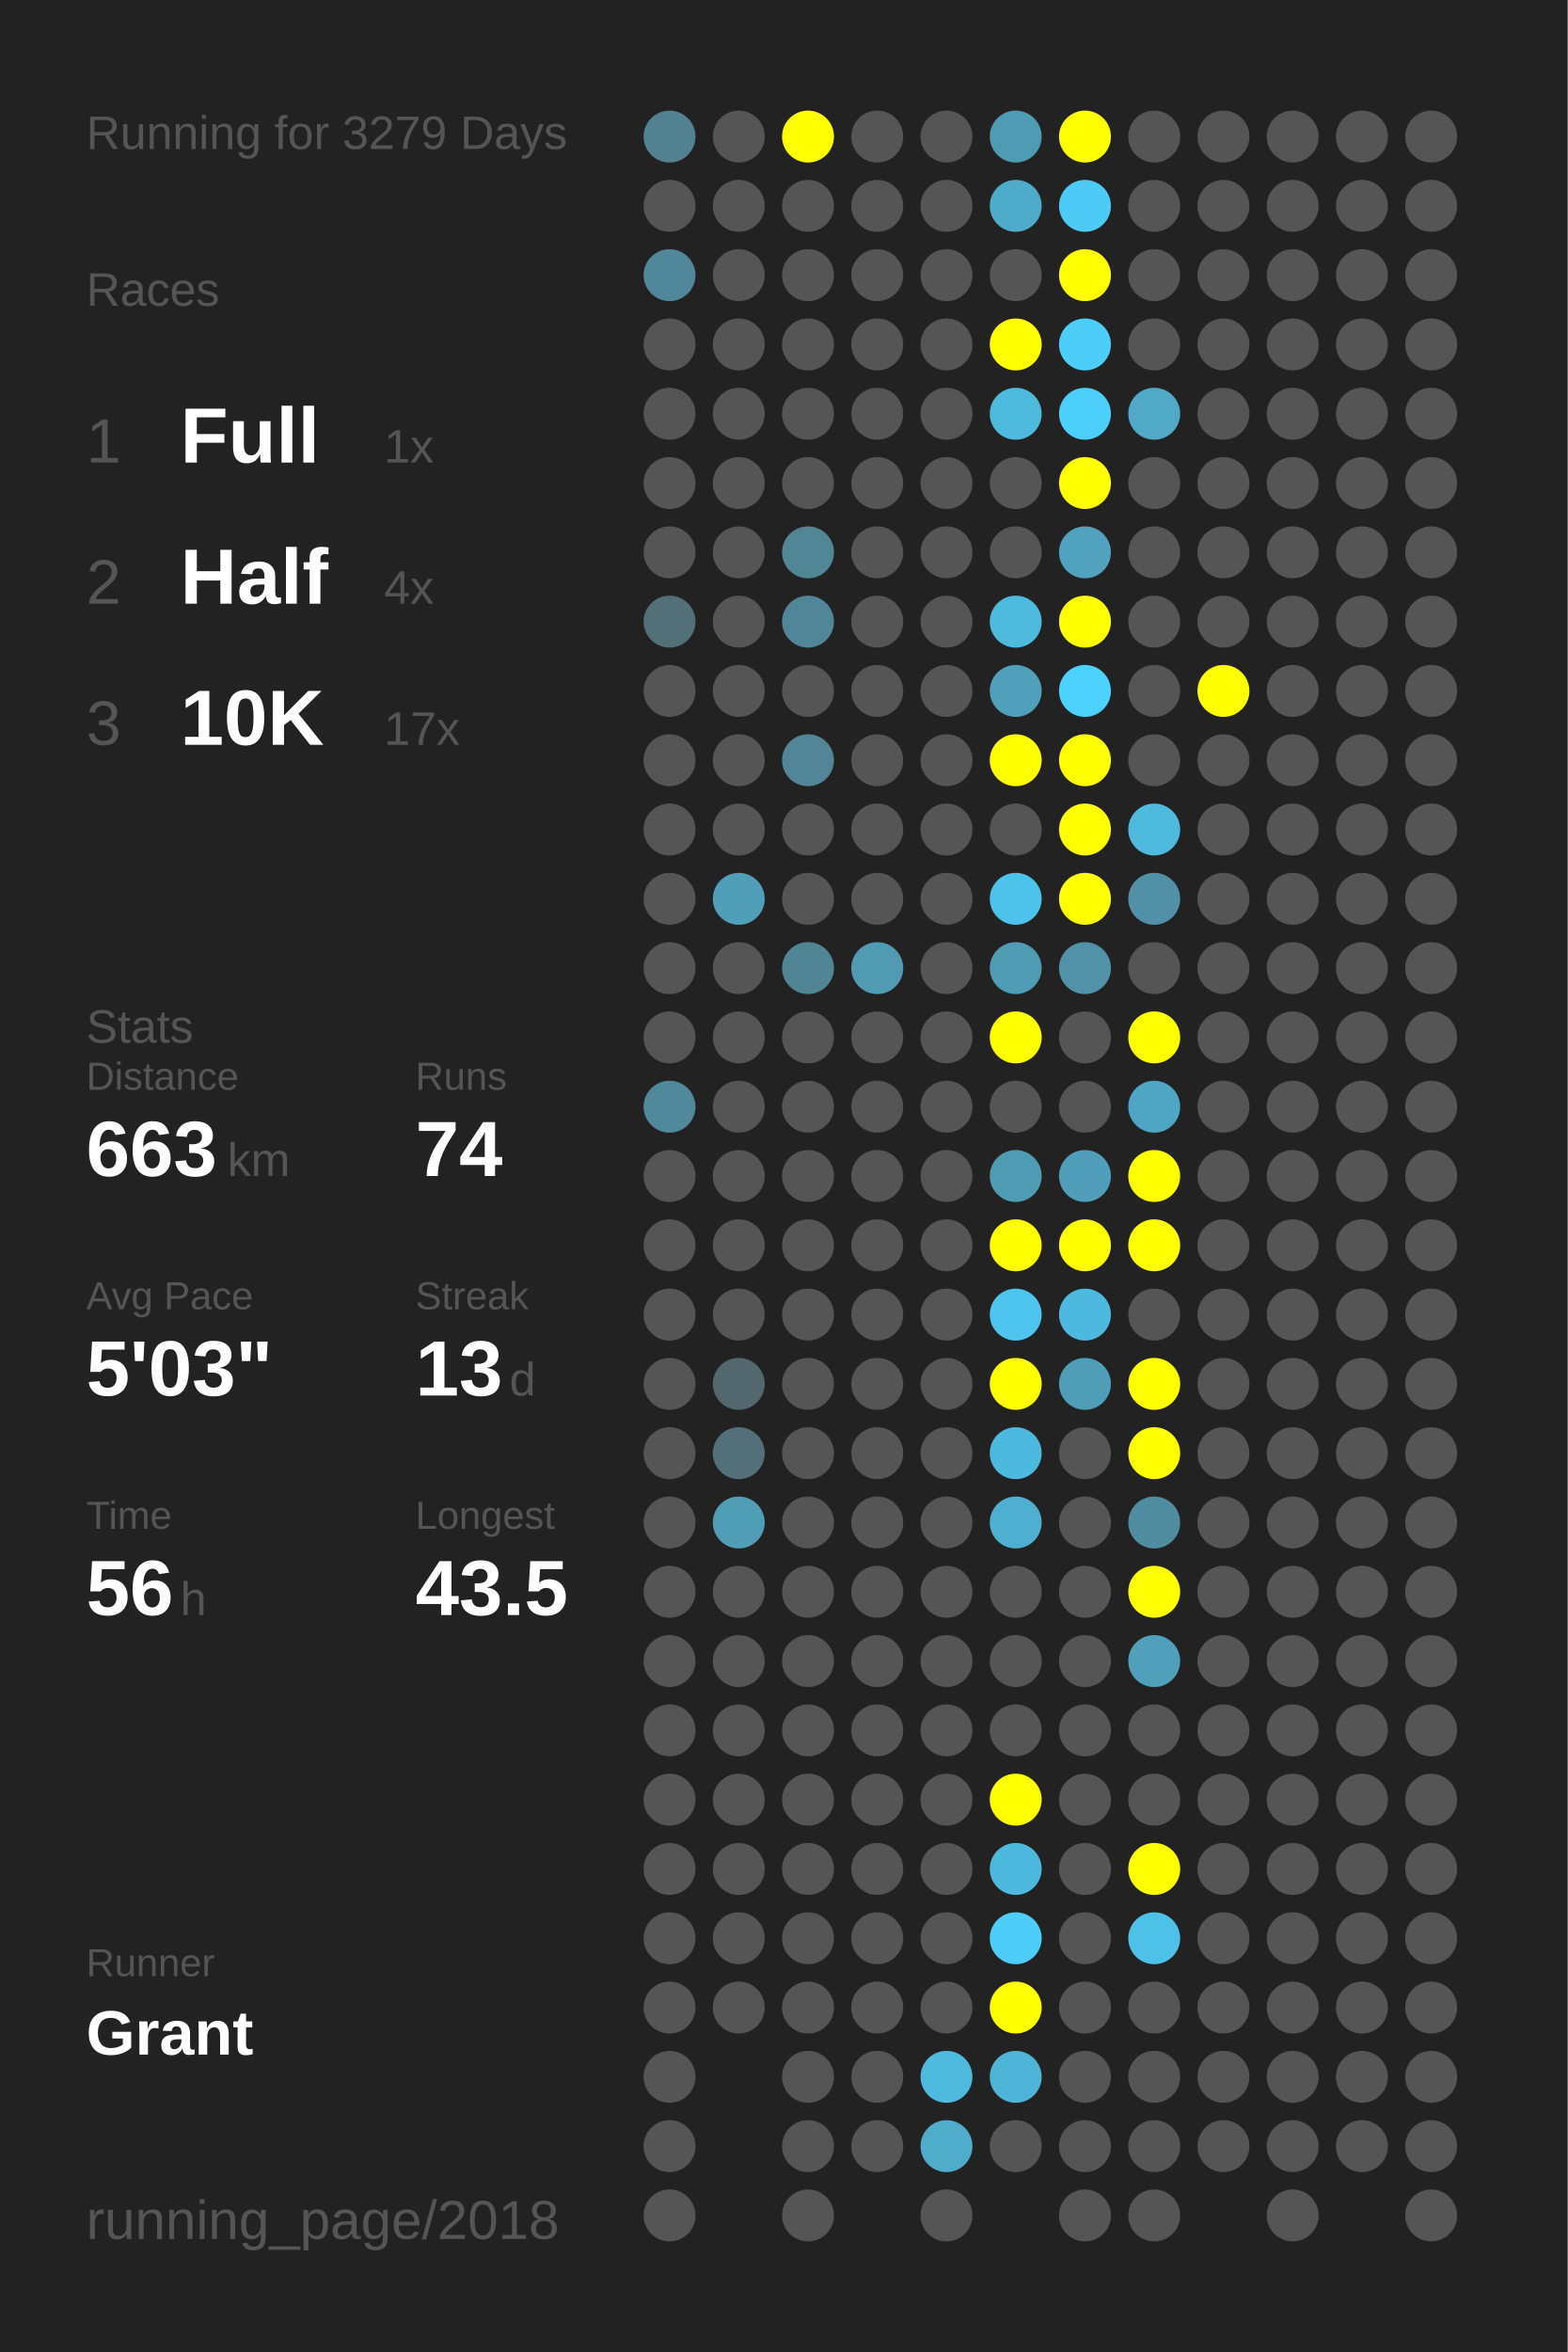
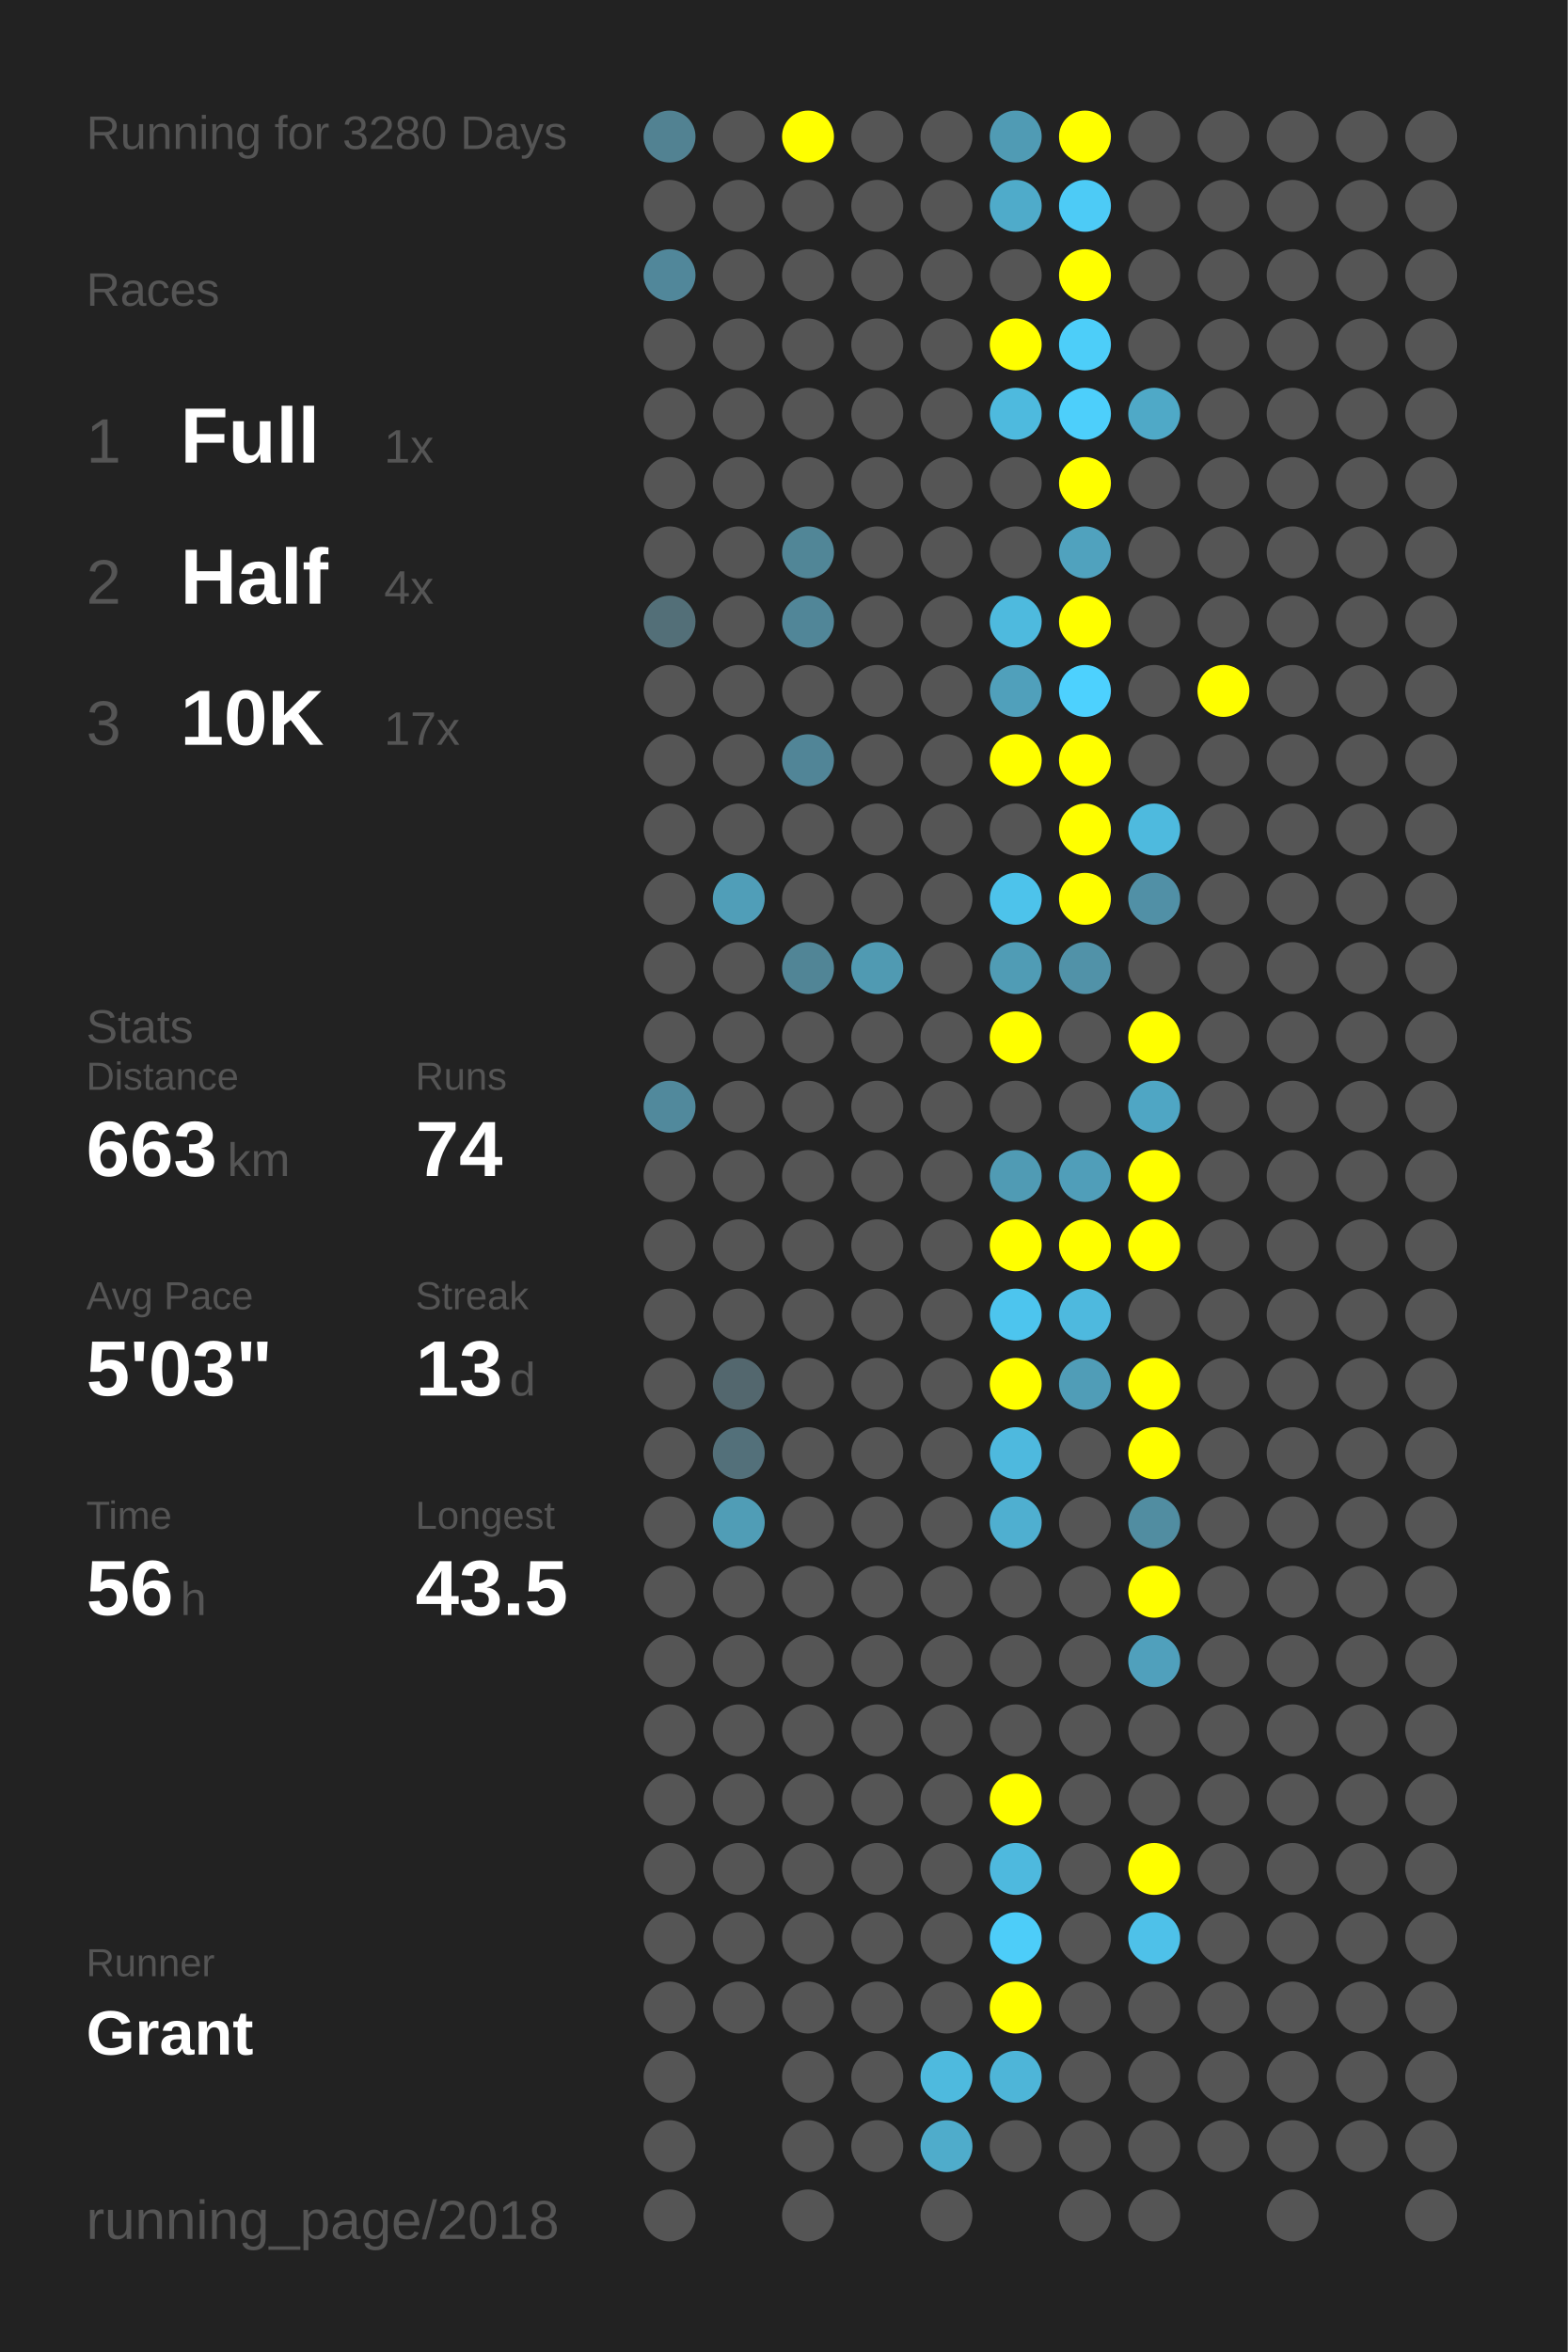
<svg xmlns="http://www.w3.org/2000/svg" baseProfile="full" height="300mm" version="1.1" viewBox="0,0,200,300" width="200mm">
  <defs />
  <rect fill="#222222" height="300" width="200" x="0" y="0" />
-   <text fill="#555555" style="font-size:6px; font-family:Arial;" x="11" y="19">Running for 3279 Days</text>
+   <text fill="#555555" style="font-size:6px; font-family:Arial;" x="11" y="19">Running for 3280 Days</text>
  <text fill="#555555" style="font-size:6px; font-family:Arial;" x="11" y="39">Races</text>
  <text fill="#555555" style="font-size:8px; font-family:Arial;" x="11" y="59">1</text>
  <text fill="#FFFFFF" style="font-size:10px; font-family:Arial; font-weight:bold;" x="23" y="59">Full</text>
  <text fill="#555555" style="font-size:6px; font-family:Arial;" x="49" y="59">1x</text>
  <text fill="#555555" style="font-size:8px; font-family:Arial;" x="11" y="77">2</text>
  <text fill="#FFFFFF" style="font-size:10px; font-family:Arial; font-weight:bold;" x="23" y="77">Half</text>
  <text fill="#555555" style="font-size:6px; font-family:Arial;" x="49" y="77">4x</text>
  <text fill="#555555" style="font-size:8px; font-family:Arial;" x="11" y="95">3</text>
  <text fill="#FFFFFF" style="font-size:10px; font-family:Arial; font-weight:bold;" x="23" y="95">10K</text>
  <text fill="#555555" style="font-size:6px; font-family:Arial;" x="49" y="95">17x</text>
  <text fill="#555555" style="font-size:6px; font-family:Arial;" x="11" y="133">Stats</text>
  <text fill="#555555" style="font-size:5px; font-family:Arial;" x="11" y="139">Distance</text>
  <text fill="#FFFFFF" style="font-size:10px; font-family:Arial; font-weight:bold;" x="11" y="150">663</text>
  <text fill="#555555" style="font-size:6px; font-family:Arial;" x="29" y="150">km</text>
  <text fill="#555555" style="font-size:5px; font-family:Arial;" x="53" y="139">Runs</text>
  <text fill="#FFFFFF" style="font-size:10px; font-family:Arial; font-weight:bold;" x="53" y="150">74</text>
  <text fill="#555555" style="font-size:5px; font-family:Arial;" x="11" y="167">Avg Pace</text>
  <text fill="#FFFFFF" style="font-size:10px; font-family:Arial; font-weight:bold;" x="11" y="178">5'03"</text>
  <text fill="#555555" style="font-size:5px; font-family:Arial;" x="53" y="167">Streak</text>
  <text fill="#FFFFFF" style="font-size:10px; font-family:Arial; font-weight:bold;" x="53" y="178">13</text>
  <text fill="#555555" style="font-size:6px; font-family:Arial;" x="65" y="178">d</text>
  <text fill="#555555" style="font-size:5px; font-family:Arial;" x="11" y="195">Time</text>
  <text fill="#FFFFFF" style="font-size:10px; font-family:Arial; font-weight:bold;" x="11" y="206">56</text>
  <text fill="#555555" style="font-size:6px; font-family:Arial;" x="23" y="206">h</text>
  <text fill="#555555" style="font-size:5px; font-family:Arial;" x="53" y="195">Longest</text>
  <text fill="#FFFFFF" style="font-size:10px; font-family:Arial; font-weight:bold;" x="53" y="206">43.5</text>
  <text fill="#555555" style="font-size:5px; font-family:Arial;" x="11" y="252.065">Runner</text>
  <text fill="#FFFFFF" style="font-size:8px; font-family:Arial; font-weight:bold;" x="11" y="262.065">Grant</text>
  <text fill="#555555" style="font-size:7px; font-family:Arial;" x="11" y="285.581">running_page/2018</text>
  <circle cx="85.417" cy="17.419" fill="#528292" r="3.312" />
  <circle cx="85.417" cy="26.258" fill="#555555" r="3.312" />
  <circle cx="85.417" cy="35.097" fill="#51879a" r="3.312" />
  <circle cx="85.417" cy="43.935" fill="#555555" r="3.312" />
  <circle cx="85.417" cy="52.774" fill="#555555" r="3.312" />
  <circle cx="85.417" cy="61.613" fill="#555555" r="3.312" />
  <circle cx="85.417" cy="70.452" fill="#555555" r="3.312" />
  <circle cx="85.417" cy="79.29" fill="#536f78" r="3.312" />
  <circle cx="85.417" cy="88.129" fill="#555555" r="3.312" />
  <circle cx="85.417" cy="96.968" fill="#555555" r="3.312" />
  <circle cx="85.417" cy="105.806" fill="#555555" r="3.312" />
  <circle cx="85.417" cy="114.645" fill="#555555" r="3.312" />
  <circle cx="85.417" cy="123.484" fill="#555555" r="3.312" />
  <circle cx="85.417" cy="132.323" fill="#555555" r="3.312" />
  <circle cx="85.417" cy="141.161" fill="#51899c" r="3.312" />
  <circle cx="85.417" cy="150" fill="#555555" r="3.312" />
  <circle cx="85.417" cy="158.839" fill="#555555" r="3.312" />
  <circle cx="85.417" cy="167.677" fill="#555555" r="3.312" />
  <circle cx="85.417" cy="176.516" fill="#555555" r="3.312" />
  <circle cx="85.417" cy="185.355" fill="#555555" r="3.312" />
  <circle cx="85.417" cy="194.194" fill="#555555" r="3.312" />
  <circle cx="85.417" cy="203.032" fill="#555555" r="3.312" />
  <circle cx="85.417" cy="211.871" fill="#555555" r="3.312" />
  <circle cx="85.417" cy="220.71" fill="#555555" r="3.312" />
  <circle cx="85.417" cy="229.548" fill="#555555" r="3.312" />
  <circle cx="85.417" cy="238.387" fill="#555555" r="3.312" />
  <circle cx="85.417" cy="247.226" fill="#555555" r="3.312" />
  <circle cx="85.417" cy="256.065" fill="#555555" r="3.312" />
  <circle cx="85.417" cy="264.903" fill="#555555" r="3.312" />
  <circle cx="85.417" cy="273.742" fill="#555555" r="3.312" />
  <circle cx="85.417" cy="282.581" fill="#555555" r="3.312" />
  <circle cx="94.25" cy="17.419" fill="#555555" r="3.312" />
  <circle cx="94.25" cy="26.258" fill="#555555" r="3.312" />
  <circle cx="94.25" cy="35.097" fill="#555555" r="3.312" />
  <circle cx="94.25" cy="43.935" fill="#555555" r="3.312" />
  <circle cx="94.25" cy="52.774" fill="#555555" r="3.312" />
  <circle cx="94.25" cy="61.613" fill="#555555" r="3.312" />
  <circle cx="94.25" cy="70.452" fill="#555555" r="3.312" />
  <circle cx="94.25" cy="79.29" fill="#555555" r="3.312" />
  <circle cx="94.25" cy="88.129" fill="#555555" r="3.312" />
  <circle cx="94.25" cy="96.968" fill="#555555" r="3.312" />
  <circle cx="94.25" cy="105.806" fill="#555555" r="3.312" />
  <circle cx="94.25" cy="114.645" fill="#509eb8" r="3.312" />
  <circle cx="94.25" cy="123.484" fill="#555555" r="3.312" />
  <circle cx="94.25" cy="132.323" fill="#555555" r="3.312" />
  <circle cx="94.25" cy="141.161" fill="#555555" r="3.312" />
  <circle cx="94.25" cy="150" fill="#555555" r="3.312" />
  <circle cx="94.25" cy="158.839" fill="#555555" r="3.312" />
  <circle cx="94.25" cy="167.677" fill="#555555" r="3.312" />
  <circle cx="94.25" cy="176.516" fill="#53676e" r="3.312" />
  <circle cx="94.25" cy="185.355" fill="#53707a" r="3.312" />
  <circle cx="94.25" cy="194.194" fill="#509db6" r="3.312" />
  <circle cx="94.25" cy="203.032" fill="#555555" r="3.312" />
  <circle cx="94.25" cy="211.871" fill="#555555" r="3.312" />
  <circle cx="94.25" cy="220.71" fill="#555555" r="3.312" />
  <circle cx="94.25" cy="229.548" fill="#555555" r="3.312" />
  <circle cx="94.25" cy="238.387" fill="#555555" r="3.312" />
  <circle cx="94.25" cy="247.226" fill="#555555" r="3.312" />
  <circle cx="94.25" cy="256.065" fill="#555555" r="3.312" />
  <circle cx="103.083" cy="17.419" fill="#FFFF00" r="3.312" />
  <circle cx="103.083" cy="26.258" fill="#555555" r="3.312" />
  <circle cx="103.083" cy="35.097" fill="#555555" r="3.312" />
  <circle cx="103.083" cy="43.935" fill="#555555" r="3.312" />
  <circle cx="103.083" cy="52.774" fill="#555555" r="3.312" />
  <circle cx="103.083" cy="61.613" fill="#555555" r="3.312" />
  <circle cx="103.083" cy="70.452" fill="#518697" r="3.312" />
  <circle cx="103.083" cy="79.29" fill="#518698" r="3.312" />
  <circle cx="103.083" cy="88.129" fill="#555555" r="3.312" />
  <circle cx="103.083" cy="96.968" fill="#518597" r="3.312" />
  <circle cx="103.083" cy="105.806" fill="#555555" r="3.312" />
  <circle cx="103.083" cy="114.645" fill="#555555" r="3.312" />
  <circle cx="103.083" cy="123.484" fill="#518596" r="3.312" />
  <circle cx="103.083" cy="132.323" fill="#555555" r="3.312" />
  <circle cx="103.083" cy="141.161" fill="#555555" r="3.312" />
  <circle cx="103.083" cy="150" fill="#555555" r="3.312" />
  <circle cx="103.083" cy="158.839" fill="#555555" r="3.312" />
  <circle cx="103.083" cy="167.677" fill="#555555" r="3.312" />
  <circle cx="103.083" cy="176.516" fill="#555555" r="3.312" />
  <circle cx="103.083" cy="185.355" fill="#555555" r="3.312" />
  <circle cx="103.083" cy="194.194" fill="#555555" r="3.312" />
  <circle cx="103.083" cy="203.032" fill="#555555" r="3.312" />
  <circle cx="103.083" cy="211.871" fill="#555555" r="3.312" />
  <circle cx="103.083" cy="220.71" fill="#555555" r="3.312" />
  <circle cx="103.083" cy="229.548" fill="#555555" r="3.312" />
  <circle cx="103.083" cy="238.387" fill="#555555" r="3.312" />
  <circle cx="103.083" cy="247.226" fill="#555555" r="3.312" />
  <circle cx="103.083" cy="256.065" fill="#555555" r="3.312" />
  <circle cx="103.083" cy="264.903" fill="#555555" r="3.312" />
  <circle cx="103.083" cy="273.742" fill="#555555" r="3.312" />
  <circle cx="103.083" cy="282.581" fill="#555555" r="3.312" />
  <circle cx="111.917" cy="17.419" fill="#555555" r="3.312" />
  <circle cx="111.917" cy="26.258" fill="#555555" r="3.312" />
  <circle cx="111.917" cy="35.097" fill="#555555" r="3.312" />
  <circle cx="111.917" cy="43.935" fill="#555555" r="3.312" />
  <circle cx="111.917" cy="52.774" fill="#555555" r="3.312" />
  <circle cx="111.917" cy="61.613" fill="#555555" r="3.312" />
  <circle cx="111.917" cy="70.452" fill="#555555" r="3.312" />
  <circle cx="111.917" cy="79.29" fill="#555555" r="3.312" />
  <circle cx="111.917" cy="88.129" fill="#555555" r="3.312" />
  <circle cx="111.917" cy="96.968" fill="#555555" r="3.312" />
  <circle cx="111.917" cy="105.806" fill="#555555" r="3.312" />
  <circle cx="111.917" cy="114.645" fill="#555555" r="3.312" />
  <circle cx="111.917" cy="123.484" fill="#509ab2" r="3.312" />
  <circle cx="111.917" cy="132.323" fill="#555555" r="3.312" />
  <circle cx="111.917" cy="141.161" fill="#555555" r="3.312" />
  <circle cx="111.917" cy="150" fill="#555555" r="3.312" />
  <circle cx="111.917" cy="158.839" fill="#555555" r="3.312" />
  <circle cx="111.917" cy="167.677" fill="#555555" r="3.312" />
  <circle cx="111.917" cy="176.516" fill="#555555" r="3.312" />
  <circle cx="111.917" cy="185.355" fill="#555555" r="3.312" />
  <circle cx="111.917" cy="194.194" fill="#555555" r="3.312" />
  <circle cx="111.917" cy="203.032" fill="#555555" r="3.312" />
  <circle cx="111.917" cy="211.871" fill="#555555" r="3.312" />
  <circle cx="111.917" cy="220.71" fill="#555555" r="3.312" />
  <circle cx="111.917" cy="229.548" fill="#555555" r="3.312" />
  <circle cx="111.917" cy="238.387" fill="#555555" r="3.312" />
  <circle cx="111.917" cy="247.226" fill="#555555" r="3.312" />
  <circle cx="111.917" cy="256.065" fill="#555555" r="3.312" />
  <circle cx="111.917" cy="264.903" fill="#555555" r="3.312" />
  <circle cx="111.917" cy="273.742" fill="#555555" r="3.312" />
  <circle cx="120.75" cy="17.419" fill="#555555" r="3.312" />
  <circle cx="120.75" cy="26.258" fill="#555555" r="3.312" />
  <circle cx="120.75" cy="35.097" fill="#555555" r="3.312" />
  <circle cx="120.75" cy="43.935" fill="#555555" r="3.312" />
  <circle cx="120.75" cy="52.774" fill="#555555" r="3.312" />
  <circle cx="120.75" cy="61.613" fill="#555555" r="3.312" />
  <circle cx="120.75" cy="70.452" fill="#555555" r="3.312" />
  <circle cx="120.75" cy="79.29" fill="#555555" r="3.312" />
  <circle cx="120.75" cy="88.129" fill="#555555" r="3.312" />
  <circle cx="120.75" cy="96.968" fill="#555555" r="3.312" />
  <circle cx="120.75" cy="105.806" fill="#555555" r="3.312" />
  <circle cx="120.75" cy="114.645" fill="#555555" r="3.312" />
  <circle cx="120.75" cy="123.484" fill="#555555" r="3.312" />
  <circle cx="120.75" cy="132.323" fill="#555555" r="3.312" />
  <circle cx="120.75" cy="141.161" fill="#555555" r="3.312" />
  <circle cx="120.75" cy="150" fill="#555555" r="3.312" />
  <circle cx="120.75" cy="158.839" fill="#555555" r="3.312" />
  <circle cx="120.75" cy="167.677" fill="#555555" r="3.312" />
  <circle cx="120.75" cy="176.516" fill="#555555" r="3.312" />
  <circle cx="120.75" cy="185.355" fill="#555555" r="3.312" />
  <circle cx="120.75" cy="194.194" fill="#555555" r="3.312" />
  <circle cx="120.75" cy="203.032" fill="#555555" r="3.312" />
  <circle cx="120.75" cy="211.871" fill="#555555" r="3.312" />
  <circle cx="120.75" cy="220.71" fill="#555555" r="3.312" />
  <circle cx="120.75" cy="229.548" fill="#555555" r="3.312" />
  <circle cx="120.75" cy="238.387" fill="#555555" r="3.312" />
  <circle cx="120.75" cy="247.226" fill="#555555" r="3.312" />
  <circle cx="120.75" cy="256.065" fill="#555555" r="3.312" />
  <circle cx="120.75" cy="264.903" fill="#4ebade" r="3.312" />
  <circle cx="120.75" cy="273.742" fill="#4faccb" r="3.312" />
  <circle cx="120.75" cy="282.581" fill="#555555" r="3.312" />
  <circle cx="129.583" cy="17.419" fill="#509bb4" r="3.312" />
  <circle cx="129.583" cy="26.258" fill="#4fabca" r="3.312" />
  <circle cx="129.583" cy="35.097" fill="#555555" r="3.312" />
  <circle cx="129.583" cy="43.935" fill="#FFFF00" r="3.312" />
  <circle cx="129.583" cy="52.774" fill="#4ebade" r="3.312" />
  <circle cx="129.583" cy="61.613" fill="#555555" r="3.312" />
  <circle cx="129.583" cy="70.452" fill="#555555" r="3.312" />
  <circle cx="129.583" cy="79.29" fill="#4ebade" r="3.312" />
  <circle cx="129.583" cy="88.129" fill="#50a0bb" r="3.312" />
  <circle cx="129.583" cy="96.968" fill="#FFFF00" r="3.312" />
  <circle cx="129.583" cy="105.806" fill="#555555" r="3.312" />
  <circle cx="129.583" cy="114.645" fill="#4dc3eb" r="3.312" />
  <circle cx="129.583" cy="123.484" fill="#509cb5" r="3.312" />
  <circle cx="129.583" cy="132.323" fill="#FFFF00" r="3.312" />
  <circle cx="129.583" cy="141.161" fill="#555555" r="3.312" />
  <circle cx="129.583" cy="150" fill="#509bb4" r="3.312" />
  <circle cx="129.583" cy="158.839" fill="#FFFF00" r="3.312" />
  <circle cx="129.583" cy="167.677" fill="#4dc5ee" r="3.312" />
  <circle cx="129.583" cy="176.516" fill="#FFFF00" r="3.312" />
  <circle cx="129.583" cy="185.355" fill="#4eb9de" r="3.312" />
  <circle cx="129.583" cy="194.194" fill="#4fafd0" r="3.312" />
  <circle cx="129.583" cy="203.032" fill="#555555" r="3.312" />
  <circle cx="129.583" cy="211.871" fill="#555555" r="3.312" />
  <circle cx="129.583" cy="220.71" fill="#555555" r="3.312" />
  <circle cx="129.583" cy="229.548" fill="#FFFF00" r="3.312" />
  <circle cx="129.583" cy="238.387" fill="#4eb9de" r="3.312" />
  <circle cx="129.583" cy="247.226" fill="#4dcdf9" r="3.312" />
  <circle cx="129.583" cy="256.065" fill="#FFFF00" r="3.312" />
  <circle cx="129.583" cy="264.903" fill="#4eb5d8" r="3.312" />
  <circle cx="129.583" cy="273.742" fill="#555555" r="3.312" />
  <circle cx="138.417" cy="17.419" fill="#FFFF00" r="3.312" />
  <circle cx="138.417" cy="26.258" fill="#4dcbf6" r="3.312" />
  <circle cx="138.417" cy="35.097" fill="#FFFF00" r="3.312" />
  <circle cx="138.417" cy="43.935" fill="#4dcef9" r="3.312" />
  <circle cx="138.417" cy="52.774" fill="#4dcffb" r="3.312" />
  <circle cx="138.417" cy="61.613" fill="#FFFF00" r="3.312" />
  <circle cx="138.417" cy="70.452" fill="#50a2be" r="3.312" />
  <circle cx="138.417" cy="79.29" fill="#FFFF00" r="3.312" />
  <circle cx="138.417" cy="88.129" fill="#4dd1fe" r="3.312" />
  <circle cx="138.417" cy="96.968" fill="#FFFF00" r="3.312" />
  <circle cx="138.417" cy="105.806" fill="#FFFF00" r="3.312" />
  <circle cx="138.417" cy="114.645" fill="#FFFF00" r="3.312" />
  <circle cx="138.417" cy="123.484" fill="#5192a8" r="3.312" />
  <circle cx="138.417" cy="132.323" fill="#555555" r="3.312" />
  <circle cx="138.417" cy="141.161" fill="#555555" r="3.312" />
  <circle cx="138.417" cy="150" fill="#509eb9" r="3.312" />
  <circle cx="138.417" cy="158.839" fill="#FFFF00" r="3.312" />
  <circle cx="138.417" cy="167.677" fill="#4eb9de" r="3.312" />
  <circle cx="138.417" cy="176.516" fill="#509db7" r="3.312" />
  <circle cx="138.417" cy="185.355" fill="#555555" r="3.312" />
  <circle cx="138.417" cy="194.194" fill="#555555" r="3.312" />
  <circle cx="138.417" cy="203.032" fill="#555555" r="3.312" />
  <circle cx="138.417" cy="211.871" fill="#555555" r="3.312" />
  <circle cx="138.417" cy="220.71" fill="#555555" r="3.312" />
  <circle cx="138.417" cy="229.548" fill="#555555" r="3.312" />
  <circle cx="138.417" cy="238.387" fill="#555555" r="3.312" />
  <circle cx="138.417" cy="247.226" fill="#555555" r="3.312" />
  <circle cx="138.417" cy="256.065" fill="#555555" r="3.312" />
  <circle cx="138.417" cy="264.903" fill="#555555" r="3.312" />
  <circle cx="138.417" cy="273.742" fill="#555555" r="3.312" />
  <circle cx="138.417" cy="282.581" fill="#555555" r="3.312" />
  <circle cx="147.25" cy="17.419" fill="#555555" r="3.312" />
  <circle cx="147.25" cy="26.258" fill="#555555" r="3.312" />
  <circle cx="147.25" cy="35.097" fill="#555555" r="3.312" />
  <circle cx="147.25" cy="43.935" fill="#555555" r="3.312" />
  <circle cx="147.25" cy="52.774" fill="#4fa9c7" r="3.312" />
  <circle cx="147.25" cy="61.613" fill="#555555" r="3.312" />
  <circle cx="147.25" cy="70.452" fill="#555555" r="3.312" />
  <circle cx="147.25" cy="79.29" fill="#555555" r="3.312" />
  <circle cx="147.25" cy="88.129" fill="#555555" r="3.312" />
  <circle cx="147.25" cy="96.968" fill="#555555" r="3.312" />
  <circle cx="147.25" cy="105.806" fill="#4ebade" r="3.312" />
  <circle cx="147.25" cy="114.645" fill="#5190a6" r="3.312" />
  <circle cx="147.25" cy="123.484" fill="#555555" r="3.312" />
  <circle cx="147.25" cy="132.323" fill="#FFFF00" r="3.312" />
  <circle cx="147.25" cy="141.161" fill="#4fa6c4" r="3.312" />
  <circle cx="147.25" cy="150" fill="#FFFF00" r="3.312" />
  <circle cx="147.25" cy="158.839" fill="#FFFF00" r="3.312" />
  <circle cx="147.25" cy="167.677" fill="#555555" r="3.312" />
  <circle cx="147.25" cy="176.516" fill="#FFFF00" r="3.312" />
  <circle cx="147.25" cy="185.355" fill="#FFFF00" r="3.312" />
  <circle cx="147.25" cy="194.194" fill="#518da1" r="3.312" />
  <circle cx="147.25" cy="203.032" fill="#FFFF00" r="3.312" />
  <circle cx="147.25" cy="211.871" fill="#50a0bc" r="3.312" />
  <circle cx="147.25" cy="220.71" fill="#555555" r="3.312" />
  <circle cx="147.25" cy="229.548" fill="#555555" r="3.312" />
  <circle cx="147.25" cy="238.387" fill="#FFFF00" r="3.312" />
  <circle cx="147.25" cy="247.226" fill="#4ec1e9" r="3.312" />
  <circle cx="147.25" cy="256.065" fill="#555555" r="3.312" />
  <circle cx="147.25" cy="264.903" fill="#555555" r="3.312" />
  <circle cx="147.25" cy="273.742" fill="#555555" r="3.312" />
  <circle cx="147.25" cy="282.581" fill="#555555" r="3.312" />
  <circle cx="156.083" cy="17.419" fill="#555555" r="3.312" />
  <circle cx="156.083" cy="26.258" fill="#555555" r="3.312" />
  <circle cx="156.083" cy="35.097" fill="#555555" r="3.312" />
  <circle cx="156.083" cy="43.935" fill="#555555" r="3.312" />
  <circle cx="156.083" cy="52.774" fill="#555555" r="3.312" />
  <circle cx="156.083" cy="61.613" fill="#555555" r="3.312" />
  <circle cx="156.083" cy="70.452" fill="#555555" r="3.312" />
  <circle cx="156.083" cy="79.29" fill="#555555" r="3.312" />
  <circle cx="156.083" cy="88.129" fill="#FFFF00" r="3.312" />
  <circle cx="156.083" cy="96.968" fill="#555555" r="3.312" />
  <circle cx="156.083" cy="105.806" fill="#555555" r="3.312" />
  <circle cx="156.083" cy="114.645" fill="#555555" r="3.312" />
  <circle cx="156.083" cy="123.484" fill="#555555" r="3.312" />
  <circle cx="156.083" cy="132.323" fill="#555555" r="3.312" />
  <circle cx="156.083" cy="141.161" fill="#555555" r="3.312" />
  <circle cx="156.083" cy="150" fill="#555555" r="3.312" />
  <circle cx="156.083" cy="158.839" fill="#555555" r="3.312" />
  <circle cx="156.083" cy="167.677" fill="#555555" r="3.312" />
  <circle cx="156.083" cy="176.516" fill="#555555" r="3.312" />
  <circle cx="156.083" cy="185.355" fill="#555555" r="3.312" />
  <circle cx="156.083" cy="194.194" fill="#555555" r="3.312" />
  <circle cx="156.083" cy="203.032" fill="#555555" r="3.312" />
  <circle cx="156.083" cy="211.871" fill="#555555" r="3.312" />
  <circle cx="156.083" cy="220.71" fill="#555555" r="3.312" />
  <circle cx="156.083" cy="229.548" fill="#555555" r="3.312" />
  <circle cx="156.083" cy="238.387" fill="#555555" r="3.312" />
  <circle cx="156.083" cy="247.226" fill="#555555" r="3.312" />
  <circle cx="156.083" cy="256.065" fill="#555555" r="3.312" />
  <circle cx="156.083" cy="264.903" fill="#555555" r="3.312" />
  <circle cx="156.083" cy="273.742" fill="#555555" r="3.312" />
  <circle cx="164.917" cy="17.419" fill="#555555" r="3.312" />
  <circle cx="164.917" cy="26.258" fill="#555555" r="3.312" />
  <circle cx="164.917" cy="35.097" fill="#555555" r="3.312" />
  <circle cx="164.917" cy="43.935" fill="#555555" r="3.312" />
  <circle cx="164.917" cy="52.774" fill="#555555" r="3.312" />
  <circle cx="164.917" cy="61.613" fill="#555555" r="3.312" />
  <circle cx="164.917" cy="70.452" fill="#555555" r="3.312" />
  <circle cx="164.917" cy="79.29" fill="#555555" r="3.312" />
  <circle cx="164.917" cy="88.129" fill="#555555" r="3.312" />
  <circle cx="164.917" cy="96.968" fill="#555555" r="3.312" />
  <circle cx="164.917" cy="105.806" fill="#555555" r="3.312" />
  <circle cx="164.917" cy="114.645" fill="#555555" r="3.312" />
  <circle cx="164.917" cy="123.484" fill="#555555" r="3.312" />
  <circle cx="164.917" cy="132.323" fill="#555555" r="3.312" />
  <circle cx="164.917" cy="141.161" fill="#555555" r="3.312" />
  <circle cx="164.917" cy="150" fill="#555555" r="3.312" />
  <circle cx="164.917" cy="158.839" fill="#555555" r="3.312" />
  <circle cx="164.917" cy="167.677" fill="#555555" r="3.312" />
  <circle cx="164.917" cy="176.516" fill="#555555" r="3.312" />
  <circle cx="164.917" cy="185.355" fill="#555555" r="3.312" />
  <circle cx="164.917" cy="194.194" fill="#555555" r="3.312" />
  <circle cx="164.917" cy="203.032" fill="#555555" r="3.312" />
  <circle cx="164.917" cy="211.871" fill="#555555" r="3.312" />
  <circle cx="164.917" cy="220.71" fill="#555555" r="3.312" />
  <circle cx="164.917" cy="229.548" fill="#555555" r="3.312" />
  <circle cx="164.917" cy="238.387" fill="#555555" r="3.312" />
  <circle cx="164.917" cy="247.226" fill="#555555" r="3.312" />
  <circle cx="164.917" cy="256.065" fill="#555555" r="3.312" />
  <circle cx="164.917" cy="264.903" fill="#555555" r="3.312" />
  <circle cx="164.917" cy="273.742" fill="#555555" r="3.312" />
  <circle cx="164.917" cy="282.581" fill="#555555" r="3.312" />
  <circle cx="173.75" cy="17.419" fill="#555555" r="3.312" />
  <circle cx="173.75" cy="26.258" fill="#555555" r="3.312" />
  <circle cx="173.75" cy="35.097" fill="#555555" r="3.312" />
  <circle cx="173.75" cy="43.935" fill="#555555" r="3.312" />
  <circle cx="173.75" cy="52.774" fill="#555555" r="3.312" />
  <circle cx="173.75" cy="61.613" fill="#555555" r="3.312" />
  <circle cx="173.75" cy="70.452" fill="#555555" r="3.312" />
  <circle cx="173.75" cy="79.29" fill="#555555" r="3.312" />
  <circle cx="173.75" cy="88.129" fill="#555555" r="3.312" />
  <circle cx="173.75" cy="96.968" fill="#555555" r="3.312" />
  <circle cx="173.75" cy="105.806" fill="#555555" r="3.312" />
  <circle cx="173.75" cy="114.645" fill="#555555" r="3.312" />
  <circle cx="173.75" cy="123.484" fill="#555555" r="3.312" />
  <circle cx="173.75" cy="132.323" fill="#555555" r="3.312" />
  <circle cx="173.75" cy="141.161" fill="#555555" r="3.312" />
  <circle cx="173.75" cy="150" fill="#555555" r="3.312" />
  <circle cx="173.75" cy="158.839" fill="#555555" r="3.312" />
  <circle cx="173.75" cy="167.677" fill="#555555" r="3.312" />
  <circle cx="173.75" cy="176.516" fill="#555555" r="3.312" />
  <circle cx="173.75" cy="185.355" fill="#555555" r="3.312" />
  <circle cx="173.75" cy="194.194" fill="#555555" r="3.312" />
  <circle cx="173.75" cy="203.032" fill="#555555" r="3.312" />
  <circle cx="173.75" cy="211.871" fill="#555555" r="3.312" />
  <circle cx="173.75" cy="220.71" fill="#555555" r="3.312" />
  <circle cx="173.75" cy="229.548" fill="#555555" r="3.312" />
  <circle cx="173.75" cy="238.387" fill="#555555" r="3.312" />
  <circle cx="173.75" cy="247.226" fill="#555555" r="3.312" />
  <circle cx="173.75" cy="256.065" fill="#555555" r="3.312" />
  <circle cx="173.75" cy="264.903" fill="#555555" r="3.312" />
  <circle cx="173.75" cy="273.742" fill="#555555" r="3.312" />
  <circle cx="182.583" cy="17.419" fill="#555555" r="3.312" />
  <circle cx="182.583" cy="26.258" fill="#555555" r="3.312" />
  <circle cx="182.583" cy="35.097" fill="#555555" r="3.312" />
  <circle cx="182.583" cy="43.935" fill="#555555" r="3.312" />
  <circle cx="182.583" cy="52.774" fill="#555555" r="3.312" />
  <circle cx="182.583" cy="61.613" fill="#555555" r="3.312" />
  <circle cx="182.583" cy="70.452" fill="#555555" r="3.312" />
  <circle cx="182.583" cy="79.29" fill="#555555" r="3.312" />
  <circle cx="182.583" cy="88.129" fill="#555555" r="3.312" />
  <circle cx="182.583" cy="96.968" fill="#555555" r="3.312" />
  <circle cx="182.583" cy="105.806" fill="#555555" r="3.312" />
  <circle cx="182.583" cy="114.645" fill="#555555" r="3.312" />
  <circle cx="182.583" cy="123.484" fill="#555555" r="3.312" />
  <circle cx="182.583" cy="132.323" fill="#555555" r="3.312" />
  <circle cx="182.583" cy="141.161" fill="#555555" r="3.312" />
  <circle cx="182.583" cy="150" fill="#555555" r="3.312" />
  <circle cx="182.583" cy="158.839" fill="#555555" r="3.312" />
  <circle cx="182.583" cy="167.677" fill="#555555" r="3.312" />
  <circle cx="182.583" cy="176.516" fill="#555555" r="3.312" />
  <circle cx="182.583" cy="185.355" fill="#555555" r="3.312" />
  <circle cx="182.583" cy="194.194" fill="#555555" r="3.312" />
  <circle cx="182.583" cy="203.032" fill="#555555" r="3.312" />
  <circle cx="182.583" cy="211.871" fill="#555555" r="3.312" />
  <circle cx="182.583" cy="220.71" fill="#555555" r="3.312" />
  <circle cx="182.583" cy="229.548" fill="#555555" r="3.312" />
  <circle cx="182.583" cy="238.387" fill="#555555" r="3.312" />
  <circle cx="182.583" cy="247.226" fill="#555555" r="3.312" />
  <circle cx="182.583" cy="256.065" fill="#555555" r="3.312" />
  <circle cx="182.583" cy="264.903" fill="#555555" r="3.312" />
  <circle cx="182.583" cy="273.742" fill="#555555" r="3.312" />
  <circle cx="182.583" cy="282.581" fill="#555555" r="3.312" />
</svg>
